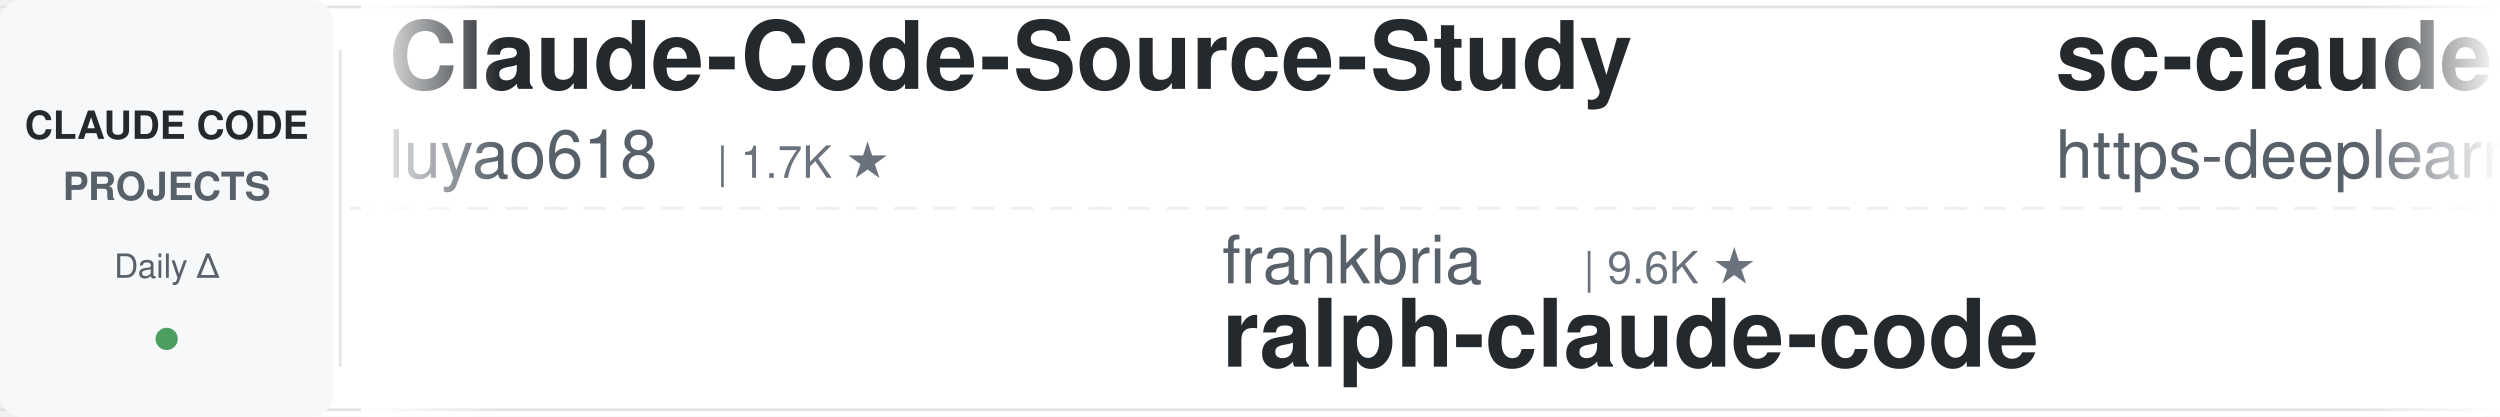
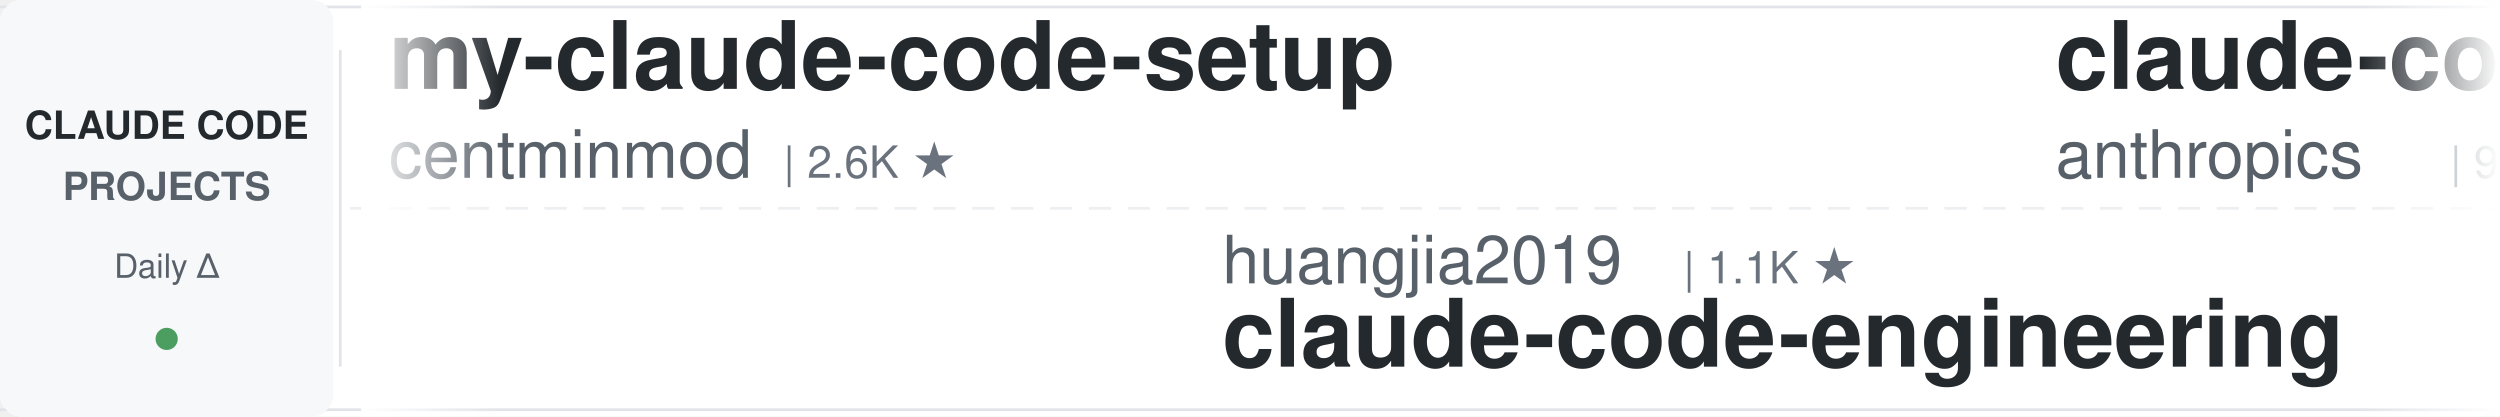
<svg xmlns="http://www.w3.org/2000/svg" width="900" height="150">
  <defs>
    <linearGradient id="leftFade" x1="0%" y1="0%" x2="100%" y2="0%">
      <stop offset="0%" style="stop-color:#ffffff;stop-opacity:1" />
      <stop offset="100%" style="stop-color:#ffffff;stop-opacity:0" />
    </linearGradient>
    <linearGradient id="rightFade" x1="0%" y1="0%" x2="100%" y2="0%">
      <stop offset="0%" style="stop-color:#ffffff;stop-opacity:0" />
      <stop offset="100%" style="stop-color:#ffffff;stop-opacity:1" />
    </linearGradient>
  </defs>
  <rect width="900" height="150" fill="#ffffff" rx="8" />
  <rect x="0" y="2" width="900" height="1" fill="#e1e4e8" />
  <rect x="0" y="147" width="900" height="1" fill="#e1e4e8" />
  <line x1="0" y1="75" x2="900" y2="75" stroke="#e1e4e8" stroke-width="1" stroke-dasharray="8 6" opacity="0.6" />
  <rect x="0" y="0" width="120" height="150" fill="#f6f8fa" rx="8" />
  <text x="60" y="50" font-family="-apple-system, BlinkMacSystemFont, 'Segoe UI', Helvetica, Arial, sans-serif" font-size="14" font-weight="600" fill="#24292e" text-anchor="middle">CLAUDE CODE</text>
  <text x="60" y="72" font-family="-apple-system, BlinkMacSystemFont, 'Segoe UI', Helvetica, Arial, sans-serif" font-size="14" font-weight="600" fill="#586069" text-anchor="middle">PROJECTS</text>
  <text x="60" y="100" font-family="-apple-system, BlinkMacSystemFont, 'Segoe UI', Helvetica, Arial, sans-serif" font-size="12" font-weight="500" fill="#586069" text-anchor="middle">Daily Δ</text>
  <circle cx="60" cy="122" r="4" fill="#22863a" opacity="0.8" />
  <rect x="122" y="18" width="1" height="114" fill="#e1e4e8" />
  <clipPath id="tickerClip">
    <rect x="130" y="0" width="770" height="150" />
  </clipPath>
  <g clip-path="url(#tickerClip)">
    <g id="tickerItems">
      <animateTransform attributeName="transform" attributeType="XML" type="translate" from="0 0" to="-3000 0" dur="54s" repeatCount="indefinite" />
      <g transform="translate(0, 0)">
-         <text x="140" y="32" font-family="-apple-system, BlinkMacSystemFont, 'Segoe UI', Helvetica, Arial, sans-serif" font-size="34" font-weight="600" fill="#24292e">Claude-Code-Source-Study</text>
-         <text x="140" y="64" font-family="-apple-system, BlinkMacSystemFont, 'Segoe UI', Helvetica, Arial, sans-serif" font-size="24" font-weight="400" fill="#586069">luyao618</text>
-         <text x="258" y="64" font-family="-apple-system, BlinkMacSystemFont, 'Segoe UI', Helvetica, Arial, sans-serif" font-size="16" font-weight="500" fill="#6a737d">| 1.7K ★</text>
+         <text x="140" y="32" font-family="-apple-system, BlinkMacSystemFont, 'Segoe UI', Helvetica, Arial, sans-serif" font-size="34" font-weight="600" fill="#24292e">my-claude-code-setup</text>
+         <text x="140" y="64" font-family="-apple-system, BlinkMacSystemFont, 'Segoe UI', Helvetica, Arial, sans-serif" font-size="24" font-weight="400" fill="#586069">centminmod</text>
+         <text x="282" y="64" font-family="-apple-system, BlinkMacSystemFont, 'Segoe UI', Helvetica, Arial, sans-serif" font-size="16" font-weight="500" fill="#6a737d">| 2.6K ★</text>
      </g>
      <g transform="translate(300, 0)">
-         <text x="140" y="102" font-family="-apple-system, BlinkMacSystemFont, 'Segoe UI', Helvetica, Arial, sans-serif" font-size="24" font-weight="400" fill="#586069">frankbria</text>
-         <text x="270" y="102" font-family="-apple-system, BlinkMacSystemFont, 'Segoe UI', Helvetica, Arial, sans-serif" font-size="16" font-weight="500" fill="#6a737d">| 9.6K ★</text>
-         <text x="140" y="132" font-family="-apple-system, BlinkMacSystemFont, 'Segoe UI', Helvetica, Arial, sans-serif" font-size="34" font-weight="600" fill="#24292e">ralph-claude-code</text>
+         <text x="140" y="102" font-family="-apple-system, BlinkMacSystemFont, 'Segoe UI', Helvetica, Arial, sans-serif" font-size="24" font-weight="400" fill="#586069">huangjia2019</text>
+         <text x="306" y="102" font-family="-apple-system, BlinkMacSystemFont, 'Segoe UI', Helvetica, Arial, sans-serif" font-size="16" font-weight="500" fill="#6a737d">| 1.1K ★</text>
+         <text x="140" y="132" font-family="-apple-system, BlinkMacSystemFont, 'Segoe UI', Helvetica, Arial, sans-serif" font-size="34" font-weight="600" fill="#24292e">claude-code-engineering</text>
      </g>
      <g transform="translate(600, 0)">
-         <text x="140" y="32" font-family="-apple-system, BlinkMacSystemFont, 'Segoe UI', Helvetica, Arial, sans-serif" font-size="34" font-weight="600" fill="#24292e">sc-claude-code-files</text>
-         <text x="140" y="64" font-family="-apple-system, BlinkMacSystemFont, 'Segoe UI', Helvetica, Arial, sans-serif" font-size="24" font-weight="400" fill="#586069">https-deeplearning-ai</text>
-         <text x="414" y="64" font-family="-apple-system, BlinkMacSystemFont, 'Segoe UI', Helvetica, Arial, sans-serif" font-size="16" font-weight="500" fill="#6a737d">| 549 ★</text>
+         <text x="140" y="32" font-family="-apple-system, BlinkMacSystemFont, 'Segoe UI', Helvetica, Arial, sans-serif" font-size="34" font-weight="600" fill="#24292e">claude-code-base-action</text>
+         <text x="140" y="64" font-family="-apple-system, BlinkMacSystemFont, 'Segoe UI', Helvetica, Arial, sans-serif" font-size="24" font-weight="400" fill="#586069">anthropics</text>
+         <text x="282" y="64" font-family="-apple-system, BlinkMacSystemFont, 'Segoe UI', Helvetica, Arial, sans-serif" font-size="16" font-weight="500" fill="#6a737d">| 985 ★</text>
      </g>
      <g transform="translate(900, 0)">
-         <text x="140" y="102" font-family="-apple-system, BlinkMacSystemFont, 'Segoe UI', Helvetica, Arial, sans-serif" font-size="24" font-weight="400" fill="#586069">1rgs</text>
-         <text x="210" y="102" font-family="-apple-system, BlinkMacSystemFont, 'Segoe UI', Helvetica, Arial, sans-serif" font-size="16" font-weight="500" fill="#6a737d">| 3.8K ★</text>
-         <text x="140" y="132" font-family="-apple-system, BlinkMacSystemFont, 'Segoe UI', Helvetica, Arial, sans-serif" font-size="34" font-weight="600" fill="#24292e">claude-code-proxy</text>
+         <text x="140" y="102" font-family="-apple-system, BlinkMacSystemFont, 'Segoe UI', Helvetica, Arial, sans-serif" font-size="24" font-weight="400" fill="#586069">ccplugins</text>
+         <text x="270" y="102" font-family="-apple-system, BlinkMacSystemFont, 'Segoe UI', Helvetica, Arial, sans-serif" font-size="16" font-weight="500" fill="#6a737d">| 947 ★</text>
+         <text x="140" y="132" font-family="-apple-system, BlinkMacSystemFont, 'Segoe UI', Helvetica, Arial, sans-serif" font-size="34" font-weight="600" fill="#24292e">awesome-claude-code-plug...</text>
      </g>
      <g transform="translate(1200, 0)">
-         <text x="140" y="32" font-family="-apple-system, BlinkMacSystemFont, 'Segoe UI', Helvetica, Arial, sans-serif" font-size="34" font-weight="600" fill="#24292e">awesome-claude-code-suba...</text>
-         <text x="140" y="64" font-family="-apple-system, BlinkMacSystemFont, 'Segoe UI', Helvetica, Arial, sans-serif" font-size="24" font-weight="400" fill="#586069">VoltAgent</text>
-         <text x="270" y="64" font-family="-apple-system, BlinkMacSystemFont, 'Segoe UI', Helvetica, Arial, sans-serif" font-size="16" font-weight="500" fill="#6a737d">| 25.2K ★</text>
+         <text x="140" y="32" font-family="-apple-system, BlinkMacSystemFont, 'Segoe UI', Helvetica, Arial, sans-serif" font-size="34" font-weight="600" fill="#24292e">claude-code-action</text>
+         <text x="140" y="64" font-family="-apple-system, BlinkMacSystemFont, 'Segoe UI', Helvetica, Arial, sans-serif" font-size="24" font-weight="400" fill="#586069">anthropics</text>
+         <text x="282" y="64" font-family="-apple-system, BlinkMacSystemFont, 'Segoe UI', Helvetica, Arial, sans-serif" font-size="16" font-weight="500" fill="#6a737d">| 8.9K ★</text>
      </g>
      <g transform="translate(1500, 0)">
-         <text x="140" y="102" font-family="-apple-system, BlinkMacSystemFont, 'Segoe UI', Helvetica, Arial, sans-serif" font-size="24" font-weight="400" fill="#586069">darcyegb</text>
-         <text x="258" y="102" font-family="-apple-system, BlinkMacSystemFont, 'Segoe UI', Helvetica, Arial, sans-serif" font-size="16" font-weight="500" fill="#6a737d">| 765 ★</text>
-         <text x="140" y="132" font-family="-apple-system, BlinkMacSystemFont, 'Segoe UI', Helvetica, Arial, sans-serif" font-size="34" font-weight="600" fill="#24292e">ClaudeCodeAgents</text>
+         <text x="140" y="102" font-family="-apple-system, BlinkMacSystemFont, 'Segoe UI', Helvetica, Arial, sans-serif" font-size="24" font-weight="400" fill="#586069">oboard</text>
+         <text x="234" y="102" font-family="-apple-system, BlinkMacSystemFont, 'Segoe UI', Helvetica, Arial, sans-serif" font-size="16" font-weight="500" fill="#6a737d">| 3.3K ★</text>
+         <text x="140" y="132" font-family="-apple-system, BlinkMacSystemFont, 'Segoe UI', Helvetica, Arial, sans-serif" font-size="34" font-weight="600" fill="#24292e">claude-code-rev</text>
      </g>
      <g transform="translate(1800, 0)">
-         <text x="140" y="32" font-family="-apple-system, BlinkMacSystemFont, 'Segoe UI', Helvetica, Arial, sans-serif" font-size="34" font-weight="600" fill="#24292e">claude-code-from-source</text>
-         <text x="140" y="64" font-family="-apple-system, BlinkMacSystemFont, 'Segoe UI', Helvetica, Arial, sans-serif" font-size="24" font-weight="400" fill="#586069">alejandrobalderas</text>
-         <text x="366" y="64" font-family="-apple-system, BlinkMacSystemFont, 'Segoe UI', Helvetica, Arial, sans-serif" font-size="16" font-weight="500" fill="#6a737d">| 2.8K ★</text>
+         <text x="140" y="32" font-family="-apple-system, BlinkMacSystemFont, 'Segoe UI', Helvetica, Arial, sans-serif" font-size="34" font-weight="600" fill="#24292e">free-claude-code</text>
+         <text x="140" y="64" font-family="-apple-system, BlinkMacSystemFont, 'Segoe UI', Helvetica, Arial, sans-serif" font-size="24" font-weight="400" fill="#586069">Alishahryar1</text>
+         <text x="306" y="64" font-family="-apple-system, BlinkMacSystemFont, 'Segoe UI', Helvetica, Arial, sans-serif" font-size="16" font-weight="500" fill="#6a737d">| 55.5K ★</text>
      </g>
      <g transform="translate(2100, 0)">
-         <text x="140" y="102" font-family="-apple-system, BlinkMacSystemFont, 'Segoe UI', Helvetica, Arial, sans-serif" font-size="24" font-weight="400" fill="#586069">davila7</text>
-         <text x="246" y="102" font-family="-apple-system, BlinkMacSystemFont, 'Segoe UI', Helvetica, Arial, sans-serif" font-size="16" font-weight="500" fill="#6a737d">| 30.8K ★</text>
-         <text x="140" y="132" font-family="-apple-system, BlinkMacSystemFont, 'Segoe UI', Helvetica, Arial, sans-serif" font-size="34" font-weight="600" fill="#24292e">claude-code-templates</text>
+         <text x="140" y="102" font-family="-apple-system, BlinkMacSystemFont, 'Segoe UI', Helvetica, Arial, sans-serif" font-size="24" font-weight="400" fill="#586069">wanshuiyin</text>
+         <text x="282" y="102" font-family="-apple-system, BlinkMacSystemFont, 'Segoe UI', Helvetica, Arial, sans-serif" font-size="16" font-weight="500" fill="#6a737d">| 16.4K ★</text>
+         <text x="140" y="132" font-family="-apple-system, BlinkMacSystemFont, 'Segoe UI', Helvetica, Arial, sans-serif" font-size="34" font-weight="600" fill="#24292e">Auto-claude-code-researc...</text>
      </g>
      <g transform="translate(2400, 0)">
-         <text x="140" y="32" font-family="-apple-system, BlinkMacSystemFont, 'Segoe UI', Helvetica, Arial, sans-serif" font-size="34" font-weight="600" fill="#24292e">claude-code-router</text>
-         <text x="140" y="64" font-family="-apple-system, BlinkMacSystemFont, 'Segoe UI', Helvetica, Arial, sans-serif" font-size="24" font-weight="400" fill="#586069">musistudio</text>
-         <text x="282" y="64" font-family="-apple-system, BlinkMacSystemFont, 'Segoe UI', Helvetica, Arial, sans-serif" font-size="16" font-weight="500" fill="#6a737d">| 37.3K ★</text>
+         <text x="140" y="32" font-family="-apple-system, BlinkMacSystemFont, 'Segoe UI', Helvetica, Arial, sans-serif" font-size="34" font-weight="600" fill="#24292e">claude-code-ultimate-gui...</text>
+         <text x="140" y="64" font-family="-apple-system, BlinkMacSystemFont, 'Segoe UI', Helvetica, Arial, sans-serif" font-size="24" font-weight="400" fill="#586069">FlorianBruniaux</text>
+         <text x="342" y="64" font-family="-apple-system, BlinkMacSystemFont, 'Segoe UI', Helvetica, Arial, sans-serif" font-size="16" font-weight="500" fill="#6a737d">| 6.0K ★</text>
      </g>
      <g transform="translate(2700, 0)">
-         <text x="140" y="102" font-family="-apple-system, BlinkMacSystemFont, 'Segoe UI', Helvetica, Arial, sans-serif" font-size="24" font-weight="400" fill="#586069">rohitg00</text>
-         <text x="258" y="102" font-family="-apple-system, BlinkMacSystemFont, 'Segoe UI', Helvetica, Arial, sans-serif" font-size="16" font-weight="500" fill="#6a737d">| 2.6K ★</text>
-         <text x="140" y="132" font-family="-apple-system, BlinkMacSystemFont, 'Segoe UI', Helvetica, Arial, sans-serif" font-size="34" font-weight="600" fill="#24292e">awesome-claude-code-tool...</text>
+         <text x="140" y="102" font-family="-apple-system, BlinkMacSystemFont, 'Segoe UI', Helvetica, Arial, sans-serif" font-size="24" font-weight="400" fill="#586069">lorryjovens-hub</text>
+         <text x="342" y="102" font-family="-apple-system, BlinkMacSystemFont, 'Segoe UI', Helvetica, Arial, sans-serif" font-size="16" font-weight="500" fill="#6a737d">| 1.7K ★</text>
+         <text x="140" y="132" font-family="-apple-system, BlinkMacSystemFont, 'Segoe UI', Helvetica, Arial, sans-serif" font-size="34" font-weight="600" fill="#24292e">claude-code-rust</text>
      </g>
      <g transform="translate(3000, 0)">
-         <text x="140" y="32" font-family="-apple-system, BlinkMacSystemFont, 'Segoe UI', Helvetica, Arial, sans-serif" font-size="34" font-weight="600" fill="#24292e">Claude-Code-Source-Study</text>
-         <text x="140" y="64" font-family="-apple-system, BlinkMacSystemFont, 'Segoe UI', Helvetica, Arial, sans-serif" font-size="24" font-weight="400" fill="#586069">luyao618</text>
-         <text x="258" y="64" font-family="-apple-system, BlinkMacSystemFont, 'Segoe UI', Helvetica, Arial, sans-serif" font-size="16" font-weight="500" fill="#6a737d">| 1.7K ★</text>
+         <text x="140" y="32" font-family="-apple-system, BlinkMacSystemFont, 'Segoe UI', Helvetica, Arial, sans-serif" font-size="34" font-weight="600" fill="#24292e">my-claude-code-setup</text>
+         <text x="140" y="64" font-family="-apple-system, BlinkMacSystemFont, 'Segoe UI', Helvetica, Arial, sans-serif" font-size="24" font-weight="400" fill="#586069">centminmod</text>
+         <text x="282" y="64" font-family="-apple-system, BlinkMacSystemFont, 'Segoe UI', Helvetica, Arial, sans-serif" font-size="16" font-weight="500" fill="#6a737d">| 2.6K ★</text>
      </g>
      <g transform="translate(3300, 0)">
-         <text x="140" y="102" font-family="-apple-system, BlinkMacSystemFont, 'Segoe UI', Helvetica, Arial, sans-serif" font-size="24" font-weight="400" fill="#586069">frankbria</text>
-         <text x="270" y="102" font-family="-apple-system, BlinkMacSystemFont, 'Segoe UI', Helvetica, Arial, sans-serif" font-size="16" font-weight="500" fill="#6a737d">| 9.6K ★</text>
-         <text x="140" y="132" font-family="-apple-system, BlinkMacSystemFont, 'Segoe UI', Helvetica, Arial, sans-serif" font-size="34" font-weight="600" fill="#24292e">ralph-claude-code</text>
+         <text x="140" y="102" font-family="-apple-system, BlinkMacSystemFont, 'Segoe UI', Helvetica, Arial, sans-serif" font-size="24" font-weight="400" fill="#586069">huangjia2019</text>
+         <text x="306" y="102" font-family="-apple-system, BlinkMacSystemFont, 'Segoe UI', Helvetica, Arial, sans-serif" font-size="16" font-weight="500" fill="#6a737d">| 1.1K ★</text>
+         <text x="140" y="132" font-family="-apple-system, BlinkMacSystemFont, 'Segoe UI', Helvetica, Arial, sans-serif" font-size="34" font-weight="600" fill="#24292e">claude-code-engineering</text>
      </g>
      <g transform="translate(3600, 0)">
-         <text x="140" y="32" font-family="-apple-system, BlinkMacSystemFont, 'Segoe UI', Helvetica, Arial, sans-serif" font-size="34" font-weight="600" fill="#24292e">sc-claude-code-files</text>
-         <text x="140" y="64" font-family="-apple-system, BlinkMacSystemFont, 'Segoe UI', Helvetica, Arial, sans-serif" font-size="24" font-weight="400" fill="#586069">https-deeplearning-ai</text>
-         <text x="414" y="64" font-family="-apple-system, BlinkMacSystemFont, 'Segoe UI', Helvetica, Arial, sans-serif" font-size="16" font-weight="500" fill="#6a737d">| 549 ★</text>
+         <text x="140" y="32" font-family="-apple-system, BlinkMacSystemFont, 'Segoe UI', Helvetica, Arial, sans-serif" font-size="34" font-weight="600" fill="#24292e">claude-code-base-action</text>
+         <text x="140" y="64" font-family="-apple-system, BlinkMacSystemFont, 'Segoe UI', Helvetica, Arial, sans-serif" font-size="24" font-weight="400" fill="#586069">anthropics</text>
+         <text x="282" y="64" font-family="-apple-system, BlinkMacSystemFont, 'Segoe UI', Helvetica, Arial, sans-serif" font-size="16" font-weight="500" fill="#6a737d">| 985 ★</text>
      </g>
      <g transform="translate(3900, 0)">
-         <text x="140" y="102" font-family="-apple-system, BlinkMacSystemFont, 'Segoe UI', Helvetica, Arial, sans-serif" font-size="24" font-weight="400" fill="#586069">1rgs</text>
-         <text x="210" y="102" font-family="-apple-system, BlinkMacSystemFont, 'Segoe UI', Helvetica, Arial, sans-serif" font-size="16" font-weight="500" fill="#6a737d">| 3.8K ★</text>
-         <text x="140" y="132" font-family="-apple-system, BlinkMacSystemFont, 'Segoe UI', Helvetica, Arial, sans-serif" font-size="34" font-weight="600" fill="#24292e">claude-code-proxy</text>
+         <text x="140" y="102" font-family="-apple-system, BlinkMacSystemFont, 'Segoe UI', Helvetica, Arial, sans-serif" font-size="24" font-weight="400" fill="#586069">ccplugins</text>
+         <text x="270" y="102" font-family="-apple-system, BlinkMacSystemFont, 'Segoe UI', Helvetica, Arial, sans-serif" font-size="16" font-weight="500" fill="#6a737d">| 947 ★</text>
+         <text x="140" y="132" font-family="-apple-system, BlinkMacSystemFont, 'Segoe UI', Helvetica, Arial, sans-serif" font-size="34" font-weight="600" fill="#24292e">awesome-claude-code-plug...</text>
      </g>
    </g>
  </g>
  <rect x="130" y="0" width="50" height="150" fill="url(#leftFade)" />
  <rect x="850" y="0" width="50" height="150" fill="url(#rightFade)" />
</svg>
